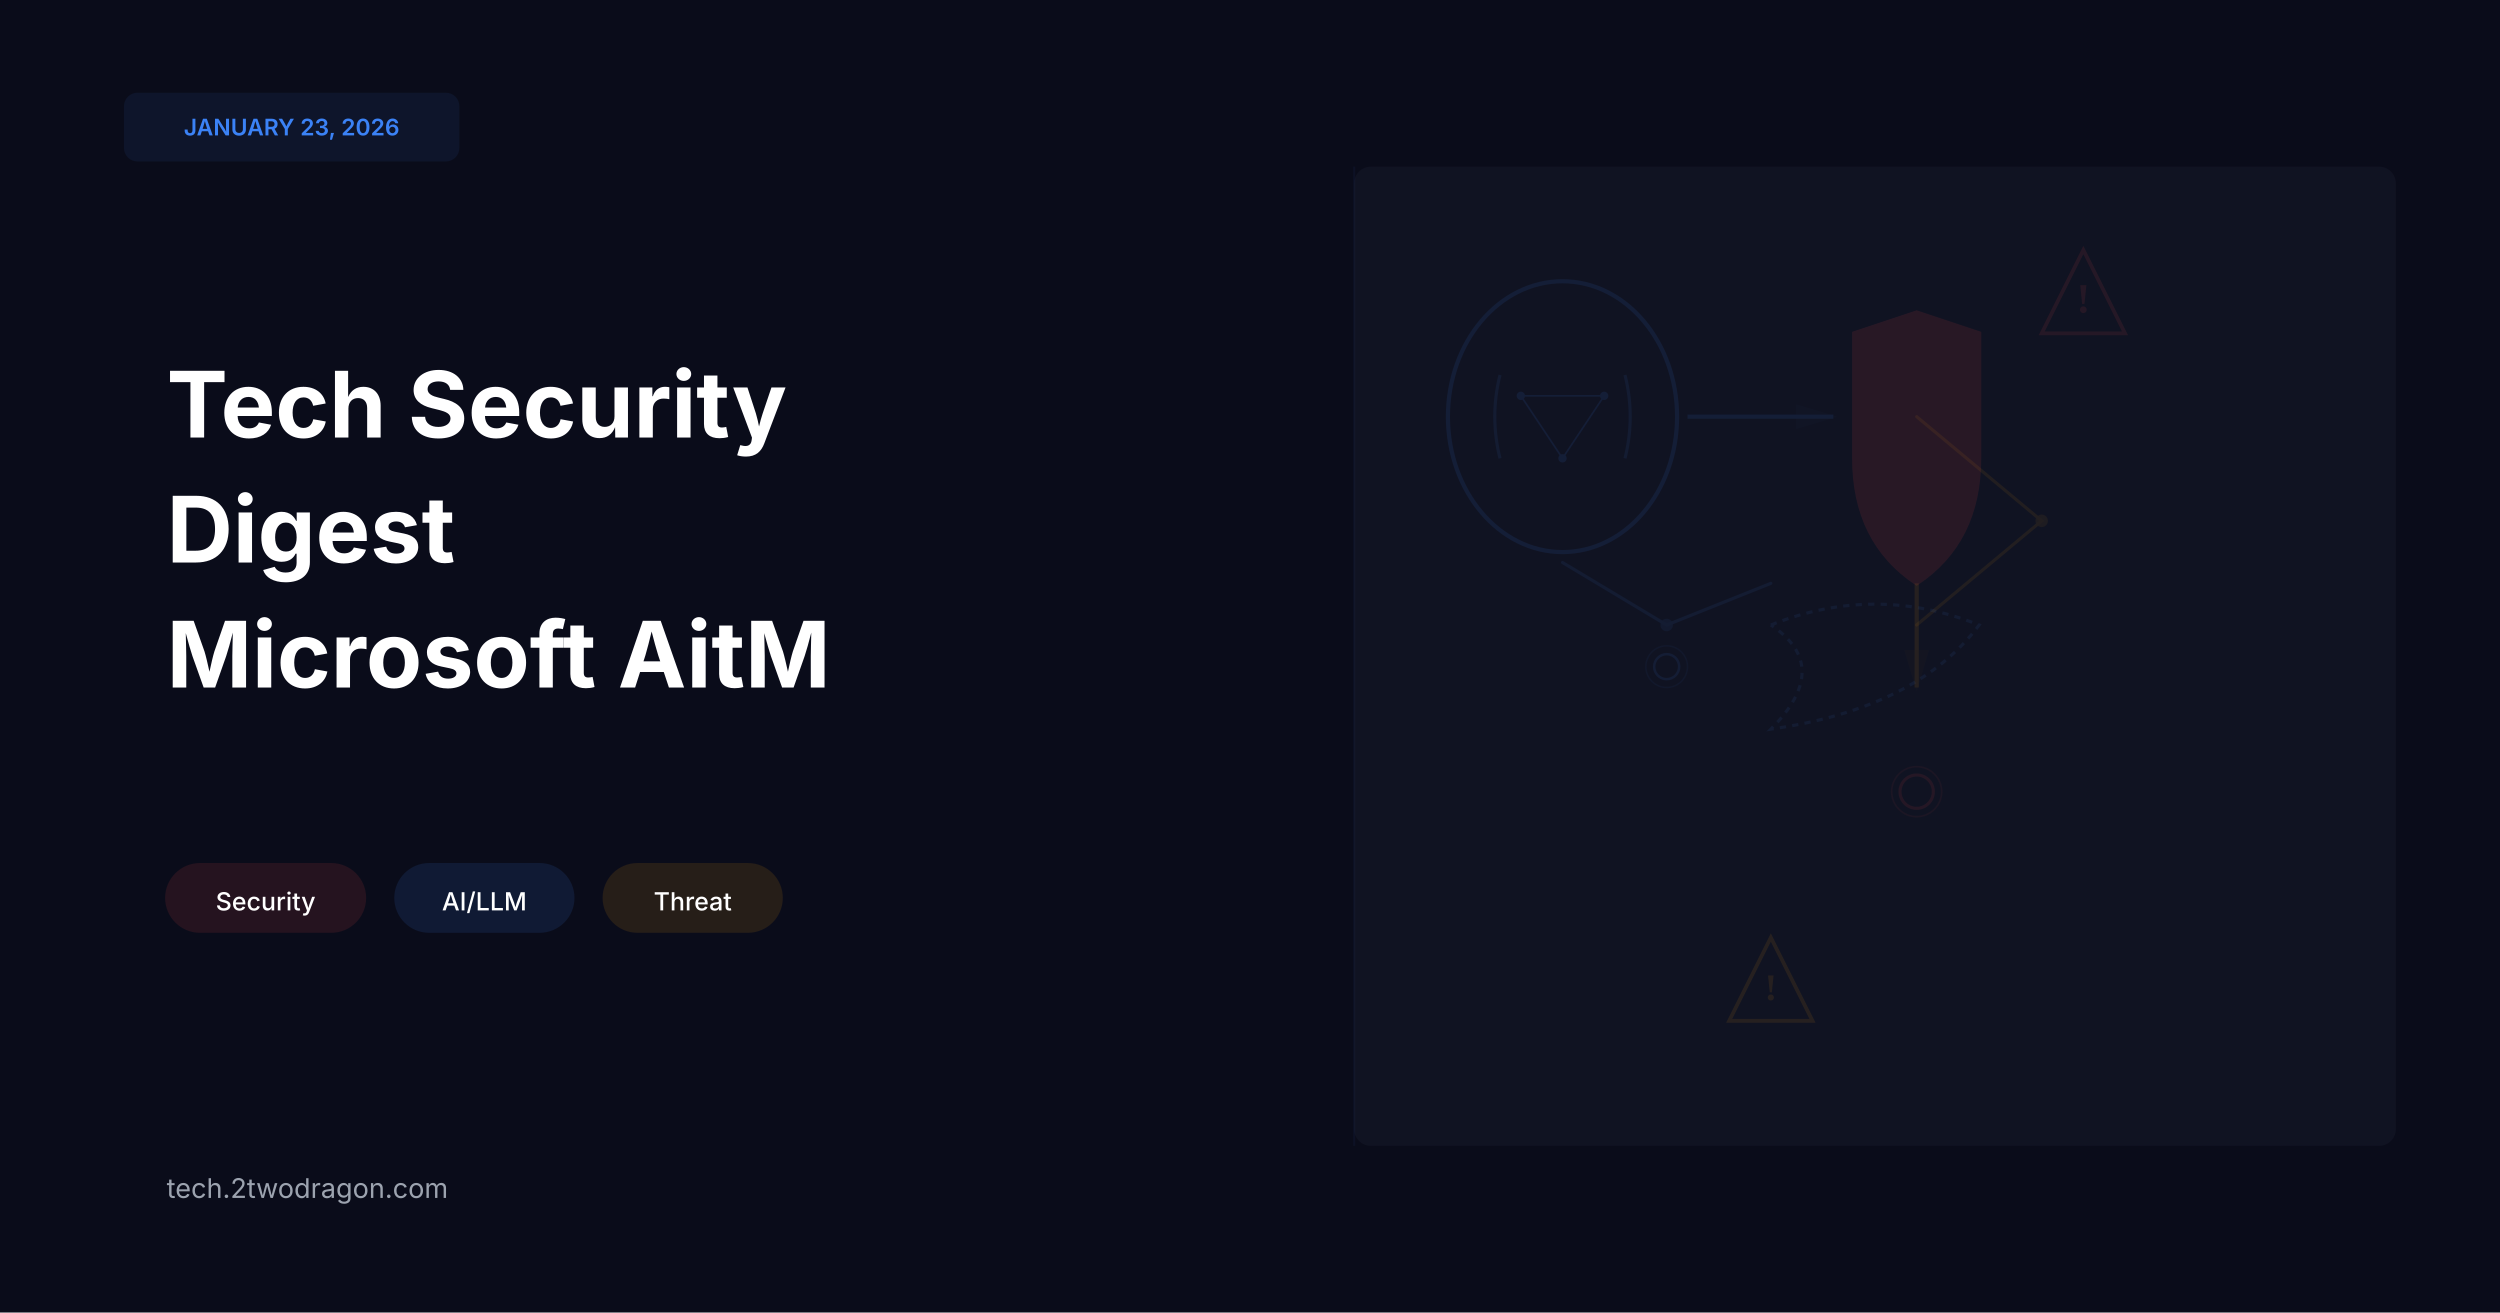
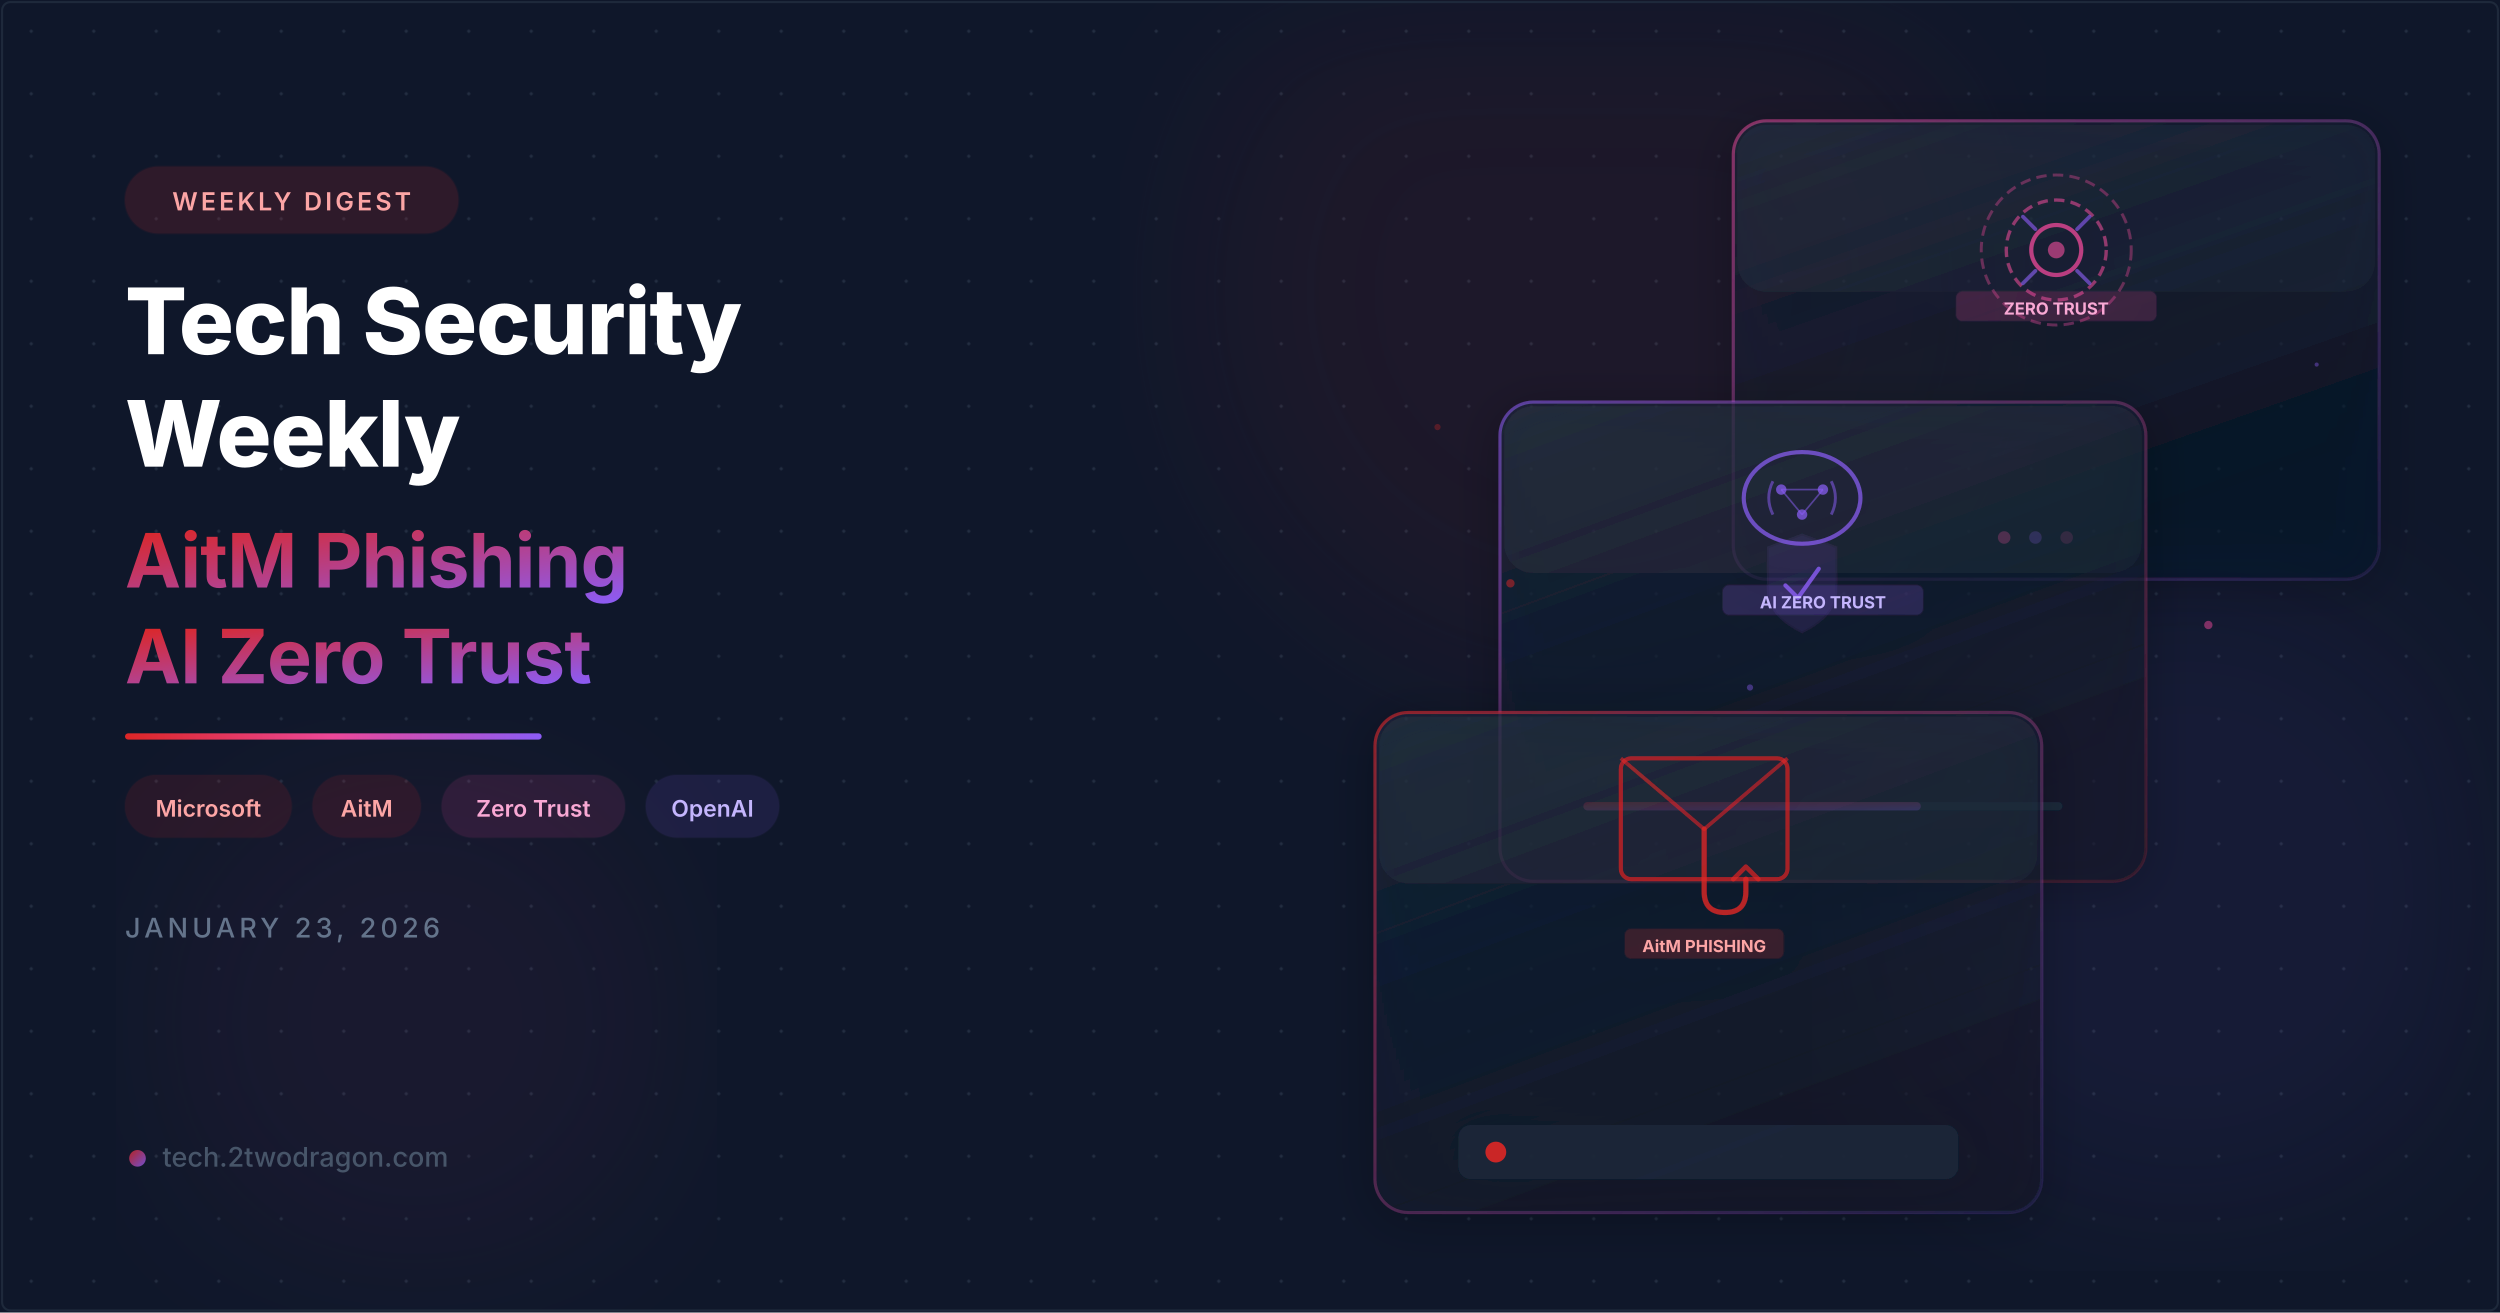
- <svg xmlns="http://www.w3.org/2000/svg" viewBox="0 0 1200 630" width="None" height="None">
+ <svg xmlns="http://www.w3.org/2000/svg" viewBox="0 0 1200 630" width="1200" height="630">
  <defs>
-     <style>
-       .title { font-family: -apple-system, BlinkMacSystemFont, 'Segoe UI', sans-serif; font-size: 44px; font-weight: bold; fill: white; }
-       .date-badge { font-family: -apple-system, BlinkMacSystemFont, 'Segoe UI', sans-serif; font-size: 11px; font-weight: 600; fill: #3b82f6; }
-       .tag-pill { font-family: -apple-system, BlinkMacSystemFont, 'Segoe UI', sans-serif; font-size: 12px; font-weight: 500; fill: white; }
-       .footer { font-family: -apple-system, BlinkMacSystemFont, 'Segoe UI', sans-serif; font-size: 13px; fill: #9ca3af; }
-     </style>
+     <filter id="orbGlow">
+       <feGaussianBlur stdDeviation="40" />
+     </filter>
+     <filter id="cardShadow" x="-10%" y="-10%" width="130%" height="130%">
+       <feDropShadow dx="0" dy="4" stdDeviation="12" flood-color="#000" flood-opacity="0.4" />
+     </filter>
+     <linearGradient id="accentGrad" x1="0" y1="0" x2="1" y2="1">
+       <stop offset="0%" stop-color="#dc2626" />
+       <stop offset="100%" stop-color="#8b5cf6" />
+     </linearGradient>
+     <linearGradient id="accentLine" x1="0" y1="0" x2="1" y2="0">
+       <stop offset="0%" stop-color="#dc2626" />
+       <stop offset="50%" stop-color="#ec4899" />
+       <stop offset="100%" stop-color="#8b5cf6" />
+     </linearGradient>
+     <linearGradient id="cardBorder1" x1="0" y1="0" x2="1" y2="1">
+       <stop offset="0%" stop-color="#dc2626" stop-opacity="0.6" />
+       <stop offset="100%" stop-color="#8b5cf6" stop-opacity="0.1" />
+     </linearGradient>
+     <linearGradient id="cardBorder2" x1="0" y1="0" x2="1" y2="1">
+       <stop offset="0%" stop-color="#8b5cf6" stop-opacity="0.55" />
+       <stop offset="100%" stop-color="#dc2626" stop-opacity="0.15" />
+     </linearGradient>
+     <linearGradient id="cardBorder3" x1="0" y1="0" x2="1" y2="1">
+       <stop offset="0%" stop-color="#ec4899" stop-opacity="0.5" />
+       <stop offset="100%" stop-color="#8b5cf6" stop-opacity="0.1" />
+     </linearGradient>
+     <linearGradient id="cardFill1" x1="0" y1="0" x2="0.5" y2="1">
+       <stop offset="0%" stop-color="#1e293b" stop-opacity="0.7" />
+       <stop offset="100%" stop-color="#0f172a" stop-opacity="0.5" />
+     </linearGradient>
+     <linearGradient id="cardFill2" x1="0" y1="0" x2="0.5" y2="1">
+       <stop offset="0%" stop-color="#1e293b" stop-opacity="0.65" />
+       <stop offset="100%" stop-color="#0f172a" stop-opacity="0.45" />
+     </linearGradient>
+     <pattern id="dots" x="0" y="0" width="30" height="30" patternUnits="userSpaceOnUse">
+       <circle cx="15" cy="15" r="0.8" fill="#334155" opacity="0.5" />
+     </pattern>
  </defs>
-   <rect width="1200" height="630" fill="#0a0c1a" />
-   <rect x="60" y="45" width="160" height="32" rx="6" fill="#3b82f6" opacity="0.08" stroke="#3b82f6" stroke-width="1" />
-   <text x="140" y="65" text-anchor="middle" class="date-badge">JANUARY 23, 2026</text>
-   <text x="80" y="210" class="title">Tech Security</text>
-   <text x="80" y="270" class="title">Digest</text>
-   <text x="80" y="330" class="title" font-size="36">Microsoft AitM</text>
-   <g>
-     <rect x="80" y="415" width="95" height="32" rx="16" fill="#ef4444" opacity="0.12" stroke="#ef4444" stroke-width="1.5" />
-     <text x="127.5" y="437" text-anchor="middle" class="tag-pill">Security</text>
-     <rect x="190" y="415" width="85" height="32" rx="16" fill="#3b82f6" opacity="0.12" stroke="#3b82f6" stroke-width="1.5" />
-     <text x="232.5" y="437" text-anchor="middle" class="tag-pill">AI/LLM</text>
-     <rect x="290" y="415" width="85" height="32" rx="16" fill="#f59e0b" opacity="0.12" stroke="#f59e0b" stroke-width="1.5" />
-     <text x="332.5" y="437" text-anchor="middle" class="tag-pill">Threat</text>
+   <rect width="1200" height="630" fill="#0f172a" />
+   <rect width="1200" height="630" fill="url(#dots)" />
+   <circle cx="760" cy="140" r="185" fill="#dc2626" opacity="0.07" filter="url(#orbGlow)" />
+   <circle cx="1050" cy="430" r="150" fill="#8b5cf6" opacity="0.06" filter="url(#orbGlow)" />
+   <circle cx="200" cy="490" r="120" fill="#ec4899" opacity="0.05" filter="url(#orbGlow)" />
+   <g transform="translate(832, 58)" filter="url(#cardShadow)">
+     <rect width="310" height="220" rx="16" fill="url(#cardFill2)" stroke="url(#cardBorder3)" stroke-width="1.5" />
+     <rect x="2" y="2" width="306" height="80" rx="14" fill="white" opacity="0.03" />
+     <g transform="translate(95, 20)">
+       <circle cx="60" cy="42" r="36" fill="none" stroke="#ec4899" stroke-width="1.4" opacity="0.35" stroke-dasharray="5 3" />
+       <circle cx="60" cy="42" r="24" fill="none" stroke="#ec4899" stroke-width="1.6" opacity="0.55" stroke-dasharray="5 3" />
+       <circle cx="60" cy="42" r="12" fill="none" stroke="#ec4899" stroke-width="2" opacity="0.75" />
+       <circle cx="60" cy="42" r="4" fill="#ec4899" opacity="0.6" />
+       <path d="M44 26 L50 32" stroke="#8b5cf6" stroke-width="1.8" stroke-linecap="round" opacity="0.6" />
+       <path d="M76 26 L70 32" stroke="#8b5cf6" stroke-width="1.8" stroke-linecap="round" opacity="0.6" />
+       <path d="M44 58 L50 52" stroke="#8b5cf6" stroke-width="1.8" stroke-linecap="round" opacity="0.6" />
+       <path d="M76 58 L70 52" stroke="#8b5cf6" stroke-width="1.8" stroke-linecap="round" opacity="0.6" />
+       <rect x="12" y="62" width="96" height="14" rx="3" fill="#ec4899" opacity="0.18" stroke="#ec4899" stroke-width="0.8" stroke-opacity="0.4" />
+       <text x="60" y="73" text-anchor="middle" fill="#f9a8d4" font-family="Inter,system-ui,sans-serif" font-size="8" font-weight="700">ZERO TRUST</text>
+     </g>
+     <circle cx="130" cy="200" r="3" fill="#ec4899" opacity="0.8" />
+     <circle cx="145" cy="200" r="3" fill="#8b5cf6" opacity="0.6" />
+     <circle cx="160" cy="200" r="3" fill="#ec4899" opacity="0.4" />
  </g>
-   <text x="80" y="575" class="footer">tech.2twodragon.com</text>
-   <rect x="650" y="80" width="500" height="470" rx="8" fill="#1a1d2e" opacity="0.4" />
-   <g opacity="0.10">
-     <ellipse cx="750" cy="200" rx="55" ry="65" fill="none" stroke="#3b82f6" stroke-width="2" />
-     <path d="M 720 180 Q 715 200 720 220" fill="none" stroke="#3b82f6" stroke-width="1.5" opacity="0.8" />
-     <path d="M 780 180 Q 785 200 780 220" fill="none" stroke="#3b82f6" stroke-width="1.5" opacity="0.8" />
-     <circle cx="730" cy="190" r="2" fill="#3b82f6" />
-     <circle cx="770" cy="190" r="2" fill="#3b82f6" />
-     <circle cx="750" cy="220" r="2" fill="#3b82f6" />
-     <line x1="730" y1="190" x2="770" y2="190" stroke="#3b82f6" stroke-width="0.8" />
-     <line x1="730" y1="190" x2="750" y2="220" stroke="#3b82f6" stroke-width="0.8" />
-     <line x1="770" y1="190" x2="750" y2="220" stroke="#3b82f6" stroke-width="0.8" />
+   <g transform="translate(720, 193)" filter="url(#cardShadow)">
+     <rect width="310" height="230" rx="16" fill="url(#cardFill1)" stroke="url(#cardBorder2)" stroke-width="1.5" />
+     <rect x="2" y="2" width="306" height="80" rx="14" fill="white" opacity="0.03" />
+     <g transform="translate(95, 18)">
+       <ellipse cx="50" cy="28" rx="28" ry="22" fill="none" stroke="#8b5cf6" stroke-width="2" opacity="0.7" />
+       <path d="M36 20 Q32 28 36 36" fill="none" stroke="#8b5cf6" stroke-width="1.4" opacity="0.5" />
+       <path d="M64 20 Q68 28 64 36" fill="none" stroke="#8b5cf6" stroke-width="1.4" opacity="0.5" />
+       <circle cx="40" cy="24" r="2.5" fill="#8b5cf6" opacity="0.7" />
+       <circle cx="60" cy="24" r="2.5" fill="#8b5cf6" opacity="0.7" />
+       <circle cx="50" cy="36" r="2.5" fill="#8b5cf6" opacity="0.7" />
+       <line x1="40" y1="24" x2="60" y2="24" stroke="#8b5cf6" stroke-width="0.8" opacity="0.5" />
+       <line x1="40" y1="24" x2="50" y2="36" stroke="#8b5cf6" stroke-width="0.8" opacity="0.5" />
+       <line x1="60" y1="24" x2="50" y2="36" stroke="#8b5cf6" stroke-width="0.8" opacity="0.5" />
+       <path d="M34 52 L50 46 L66 52 L66 72 C66 82 58 88 50 92 C42 88 34 82 34 72 Z" fill="#8b5cf6" opacity="0.12" stroke="#8b5cf6" stroke-width="1.8" stroke-opacity="0.7" />
+       <polyline points="42 70 48 76 58 62" fill="none" stroke="#8b5cf6" stroke-width="2" stroke-linecap="round" stroke-linejoin="round" opacity="0.8" />
+       <rect x="12" y="70" width="96" height="14" rx="3" fill="#8b5cf6" opacity="0.18" stroke="#8b5cf6" stroke-width="0.8" stroke-opacity="0.4" />
+       <text x="60" y="81" text-anchor="middle" fill="#c4b5fd" font-family="Inter,system-ui,sans-serif" font-size="8" font-weight="700">AI ZERO TRUST</text>
+     </g>
+     <rect x="40" y="192" width="230" height="4" rx="2" fill="#1e293b" />
+     <rect x="40" y="192" width="162" height="4" rx="2" fill="url(#accentGrad)" opacity="0.7" />
  </g>
-   <g opacity="0.11">
-     <path d="M 920 150 L 950 160 L 950 220 Q 950 260 920 280 Q 890 260 890 220 L 890 160 Z" fill="#ef4444" stroke="#ef4444" stroke-width="2" />
-     <polyline points="910,245 920,255 935,235" fill="none" stroke="#ef4444" stroke-width="2.5" stroke-linecap="round" stroke-linejoin="round" />
+   <g transform="translate(660, 342)" filter="url(#cardShadow)">
+     <rect width="320" height="240" rx="16" fill="url(#cardFill1)" stroke="url(#cardBorder1)" stroke-width="1.5" />
+     <rect x="2" y="2" width="316" height="80" rx="14" fill="white" opacity="0.03" />
+     <g transform="translate(108, 14)">
+       <rect x="10" y="8" width="80" height="58" rx="5" fill="none" stroke="#dc2626" stroke-width="2" opacity="0.7" />
+       <polyline points="10,8 50,42 90,8" fill="none" stroke="#dc2626" stroke-width="1.8" opacity="0.6" stroke-linejoin="round" />
+       <path d="M50 42 L50 72 Q50 82 60 82 Q70 82 70 72 L70 66" fill="none" stroke="#dc2626" stroke-width="2.5" opacity="0.8" stroke-linecap="round" />
+       <path d="M64 66 L70 60 L76 66" fill="none" stroke="#dc2626" stroke-width="2.2" opacity="0.7" stroke-linecap="round" stroke-linejoin="round" />
+       <rect x="12" y="90" width="76" height="14" rx="3" fill="#dc2626" opacity="0.18" stroke="#dc2626" stroke-width="0.8" stroke-opacity="0.4" />
+       <text x="50" y="101" text-anchor="middle" fill="#fca5a5" font-family="Inter,system-ui,sans-serif" font-size="8" font-weight="700">AitM PHISHING</text>
+     </g>
+     <g transform="translate(40, 198)">
+       <rect width="240" height="26" rx="6" fill="#1e293b" opacity="0.8" />
+       <circle cx="18" cy="13" r="5" fill="#dc2626" opacity="0.9">
+         <animate attributeName="opacity" values="0.9;0.4;0.9" dur="2s" repeatCount="indefinite" />
+       </circle>
+     </g>
  </g>
-   <defs>
-     <marker id="arrowhead-blue" markerWidth="10" markerHeight="10" refX="9" refY="3" orient="auto">
-       <polygon points="0 0, 10 3, 0 6" fill="#3b82f6" opacity="0.15" />
-     </marker>
-     <marker id="arrowhead-orange" markerWidth="10" markerHeight="10" refX="9" refY="3" orient="auto">
-       <polygon points="0 0, 10 3, 0 6" fill="#f59e0b" opacity="0.15" />
-     </marker>
-   </defs>
-   <path d="M 810 200 L 880 200" stroke="#3b82f6" stroke-width="2" opacity="0.10" fill="none" marker-end="url(#arrowhead-blue)" />
-   <path d="M 920 280 L 920 330" stroke="#f59e0b" stroke-width="2" opacity="0.10" fill="none" marker-end="url(#arrowhead-orange)" />
-   <path d="M 850 300 Q 900 280 950 300 Q 920 340 850 350 Q 880 320 850 300" stroke="#3b82f6" stroke-width="1.5" opacity="0.08" fill="none" stroke-dasharray="3,3" />
-   <g opacity="0.10">
-     <polygon points="1000,120 1020,160 980,160" fill="none" stroke="#ef4444" stroke-width="1.8" />
-     <text x="1000" y="150" text-anchor="middle" font-size="20" fill="#ef4444" font-weight="bold">!</text>
-     <polygon points="850,450 870,490 830,490" fill="none" stroke="#f59e0b" stroke-width="1.8" />
-     <text x="850" y="480" text-anchor="middle" font-size="18" fill="#f59e0b" font-weight="bold">!</text>
+   <circle cx="725" cy="280" r="2" fill="#dc2626" opacity="0.5">
+     <animate attributeName="cy" values="280;270;280" dur="3s" repeatCount="indefinite" />
+   </circle>
+   <circle cx="840" cy="330" r="1.5" fill="#8b5cf6" opacity="0.4">
+     <animate attributeName="cy" values="330;320;330" dur="2.5s" repeatCount="indefinite" />
+   </circle>
+   <circle cx="1060" cy="300" r="2" fill="#ec4899" opacity="0.5">
+     <animate attributeName="cy" values="300;290;300" dur="3.5s" repeatCount="indefinite" />
+   </circle>
+   <circle cx="690" cy="205" r="1.5" fill="#dc2626" opacity="0.3">
+     <animate attributeName="cy" values="205;197;205" dur="2.8s" repeatCount="indefinite" />
+   </circle>
+   <circle cx="1112" cy="175" r="1" fill="#8b5cf6" opacity="0.4">
+     <animate attributeName="cy" values="175;167;175" dur="2s" repeatCount="indefinite" />
+   </circle>
+   <g transform="translate(60, 80)">
+     <rect width="160" height="32" rx="16" fill="#dc2626" opacity="0.15" stroke="#dc2626" stroke-width="1" stroke-opacity="0.4" />
+     <text x="80" y="21" text-anchor="middle" fill="#fca5a5" font-family="Inter,system-ui,sans-serif" font-size="12" font-weight="600" letter-spacing="1.5">WEEKLY DIGEST</text>
  </g>
-   <g opacity="0.09">
-     <circle cx="920" cy="380" r="8" fill="none" stroke="#ef4444" stroke-width="1.5" />
-     <circle cx="920" cy="380" r="12" fill="none" stroke="#ef4444" stroke-width="0.8" opacity="0.6" />
-     <circle cx="800" cy="320" r="6" fill="none" stroke="#3b82f6" stroke-width="1.2" />
-     <circle cx="800" cy="320" r="10" fill="none" stroke="#3b82f6" stroke-width="0.7" opacity="0.5" />
+   <text x="60" y="170" fill="white" font-family="Inter,system-ui,sans-serif" font-size="44" font-weight="800" letter-spacing="-0.5">Tech Security</text>
+   <text x="60" y="224" fill="white" font-family="Inter,system-ui,sans-serif" font-size="44" font-weight="800" letter-spacing="-0.5">Weekly</text>
+   <text x="60" y="282" fill="url(#accentGrad)" font-family="Inter,system-ui,sans-serif" font-size="36" font-weight="700" letter-spacing="-0.3">AitM Phishing</text>
+   <text x="60" y="328" fill="url(#accentGrad)" font-family="Inter,system-ui,sans-serif" font-size="36" font-weight="700" letter-spacing="-0.3">AI Zero Trust</text>
+   <rect x="60" y="352" width="200" height="3" rx="1.5" fill="url(#accentLine)" />
+   <g transform="translate(60, 372)">
+     <rect width="80" height="30" rx="15" fill="#dc2626" opacity="0.12" stroke="#dc2626" stroke-width="0.8" stroke-opacity="0.35" />
+     <text x="40" y="20" text-anchor="middle" fill="#fca5a5" font-family="Inter,system-ui,sans-serif" font-size="11" font-weight="600">Microsoft</text>
+     <g transform="translate(90, 0)">
+       <rect width="52" height="30" rx="15" fill="#dc2626" opacity="0.12" stroke="#dc2626" stroke-width="0.8" stroke-opacity="0.35" />
+       <text x="26" y="20" text-anchor="middle" fill="#fca5a5" font-family="Inter,system-ui,sans-serif" font-size="11" font-weight="600">AitM</text>
+     </g>
+     <g transform="translate(152, 0)">
+       <rect width="88" height="30" rx="15" fill="#ec4899" opacity="0.12" stroke="#ec4899" stroke-width="0.8" stroke-opacity="0.35" />
+       <text x="44" y="20" text-anchor="middle" fill="#f9a8d4" font-family="Inter,system-ui,sans-serif" font-size="11" font-weight="600">Zero Trust</text>
+     </g>
+     <g transform="translate(250, 0)">
+       <rect width="64" height="30" rx="15" fill="#8b5cf6" opacity="0.12" stroke="#8b5cf6" stroke-width="0.8" stroke-opacity="0.35" />
+       <text x="32" y="20" text-anchor="middle" fill="#c4b5fd" font-family="Inter,system-ui,sans-serif" font-size="11" font-weight="600">OpenAI</text>
+     </g>
  </g>
-   <g opacity="0.08">
-     <path d="M 750 270 L 800 300 L 850 280" stroke="#3b82f6" stroke-width="1.5" fill="none" stroke-linecap="round" />
-     <path d="M 920 200 L 980 250 L 920 300" stroke="#f59e0b" stroke-width="1.5" fill="none" stroke-linecap="round" />
-     <circle cx="800" cy="300" r="3" fill="#3b82f6" opacity="0.8" />
-     <circle cx="980" cy="250" r="3" fill="#f59e0b" opacity="0.8" />
+   <text x="60" y="450" fill="#64748b" font-family="Inter,system-ui,sans-serif" font-size="13" font-weight="500" letter-spacing="2">JANUARY 23, 2026</text>
+   <g transform="translate(60, 560)">
+     <circle cx="6" cy="-4" r="4" fill="url(#accentGrad)" opacity="0.8" />
+     <text x="18" y="0" fill="#475569" font-family="Inter,system-ui,sans-serif" font-size="13" font-weight="500">tech.2twodragon.com</text>
  </g>
-   <line x1="650" y1="80" x2="650" y2="550" stroke="#3b82f6" stroke-width="1" opacity="0.05" />
+   <rect x="1" y="1" width="1198" height="628" rx="4" fill="none" stroke="#1e293b" stroke-width="1" />
</svg>
